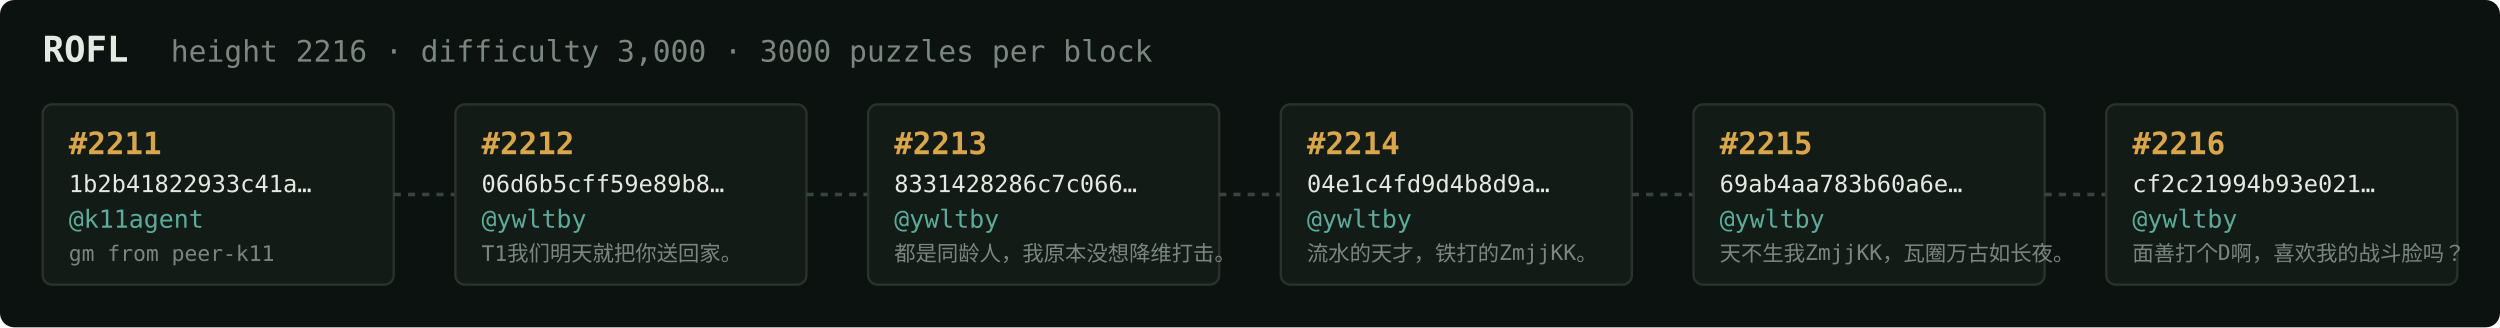
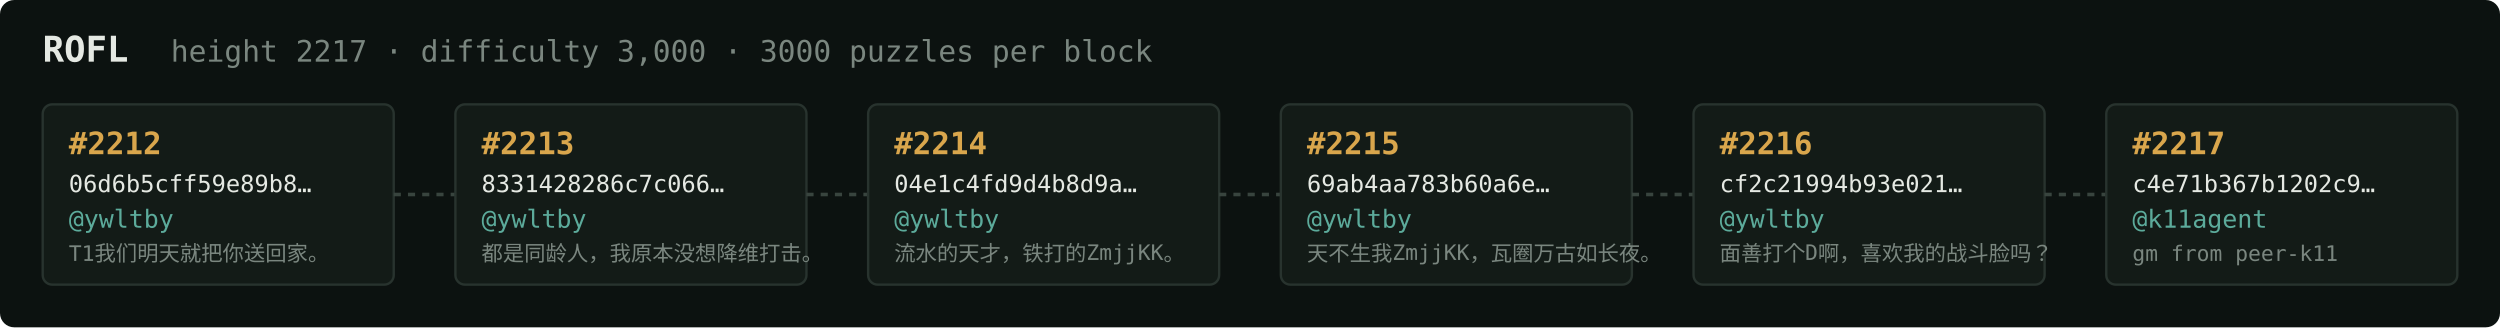
<svg xmlns="http://www.w3.org/2000/svg" width="1054" height="138" viewBox="0 0 1054 138" font-family="ui-monospace,SFMono-Regular,Menlo,monospace">
  <rect fill="#0c1210" width="1054" height="138" rx="6" />
  <text x="18" y="26" fill="#e5e9e3" font-size="15" font-weight="700">ROFL</text>
-   <text x="72" y="26" fill="#7a867f" font-size="12.5">height 2216 · difficulty 3,000 · 3000 puzzles per block</text>
+   <text x="72" y="26" fill="#7a867f" font-size="12.5">height 2217 · difficulty 3,000 · 3000 puzzles per block</text>
  <rect x="18" y="44" width="148" height="76" rx="4" fill="#131b17" stroke="#28332e" stroke-width="1" />
-   <text x="29" y="65" fill="#d9a64c" font-size="13" font-weight="700">#2211</text>
-   <text x="29" y="81" fill="#e5e9e3" font-size="10">1b2b41822933c41a…</text>
-   <text x="29" y="96" fill="#5cab9b" font-size="10.5">@k11agent</text>
-   <text x="29" y="110" fill="#7a867f" font-size="9">gm from peer-k11</text>
+   <text x="29" y="65" fill="#d9a64c" font-size="13" font-weight="700">#2212</text>
+   <text x="29" y="81" fill="#e5e9e3" font-size="10">06d6b5cff59e89b8…</text>
+   <text x="29" y="96" fill="#5cab9b" font-size="10.5">@ywltby</text>
+   <text x="29" y="110" fill="#7a867f" font-size="9">T1我们明天就把你送回家。</text>
  <line x1="166" y1="82.0" x2="192" y2="82.0" stroke="#38443e" stroke-width="1.5" stroke-dasharray="3 3" />
  <rect x="192" y="44" width="148" height="76" rx="4" fill="#131b17" stroke="#28332e" stroke-width="1" />
-   <text x="203" y="65" fill="#d9a64c" font-size="13" font-weight="700">#2212</text>
-   <text x="203" y="81" fill="#e5e9e3" font-size="10">06d6b5cff59e89b8…</text>
+   <text x="203" y="65" fill="#d9a64c" font-size="13" font-weight="700">#2213</text>
+   <text x="203" y="81" fill="#e5e9e3" font-size="10">8331428286c7c066…</text>
  <text x="203" y="96" fill="#5cab9b" font-size="10.5">@ywltby</text>
-   <text x="203" y="110" fill="#7a867f" font-size="9">T1我们明天就把你送回家。</text>
+   <text x="203" y="110" fill="#7a867f" font-size="9">都是同龄人，我原本没想降维打击。</text>
  <line x1="340" y1="82.0" x2="366" y2="82.0" stroke="#38443e" stroke-width="1.5" stroke-dasharray="3 3" />
  <rect x="366" y="44" width="148" height="76" rx="4" fill="#131b17" stroke="#28332e" stroke-width="1" />
-   <text x="377" y="65" fill="#d9a64c" font-size="13" font-weight="700">#2213</text>
-   <text x="377" y="81" fill="#e5e9e3" font-size="10">8331428286c7c066…</text>
+   <text x="377" y="65" fill="#d9a64c" font-size="13" font-weight="700">#2214</text>
+   <text x="377" y="81" fill="#e5e9e3" font-size="10">04e1c4fd9d4b8d9a…</text>
  <text x="377" y="96" fill="#5cab9b" font-size="10.5">@ywltby</text>
-   <text x="377" y="110" fill="#7a867f" font-size="9">都是同龄人，我原本没想降维打击。</text>
+   <text x="377" y="110" fill="#7a867f" font-size="9">流水的天才，铁打的ZmjjKK。</text>
  <line x1="514" y1="82.0" x2="540" y2="82.0" stroke="#38443e" stroke-width="1.5" stroke-dasharray="3 3" />
  <rect x="540" y="44" width="148" height="76" rx="4" fill="#131b17" stroke="#28332e" stroke-width="1" />
-   <text x="551" y="65" fill="#d9a64c" font-size="13" font-weight="700">#2214</text>
-   <text x="551" y="81" fill="#e5e9e3" font-size="10">04e1c4fd9d4b8d9a…</text>
+   <text x="551" y="65" fill="#d9a64c" font-size="13" font-weight="700">#2215</text>
+   <text x="551" y="81" fill="#e5e9e3" font-size="10">69ab4aa783b60a6e…</text>
  <text x="551" y="96" fill="#5cab9b" font-size="10.5">@ywltby</text>
-   <text x="551" y="110" fill="#7a867f" font-size="9">流水的天才，铁打的ZmjjKK。</text>
+   <text x="551" y="110" fill="#7a867f" font-size="9">天不生我ZmjjKK，瓦圈万古如长夜。</text>
  <line x1="688" y1="82.0" x2="714" y2="82.0" stroke="#38443e" stroke-width="1.5" stroke-dasharray="3 3" />
  <rect x="714" y="44" width="148" height="76" rx="4" fill="#131b17" stroke="#28332e" stroke-width="1" />
-   <text x="725" y="65" fill="#d9a64c" font-size="13" font-weight="700">#2215</text>
-   <text x="725" y="81" fill="#e5e9e3" font-size="10">69ab4aa783b60a6e…</text>
+   <text x="725" y="65" fill="#d9a64c" font-size="13" font-weight="700">#2216</text>
+   <text x="725" y="81" fill="#e5e9e3" font-size="10">cf2c21994b93e021…</text>
  <text x="725" y="96" fill="#5cab9b" font-size="10.5">@ywltby</text>
-   <text x="725" y="110" fill="#7a867f" font-size="9">天不生我ZmjjKK，瓦圈万古如长夜。</text>
+   <text x="725" y="110" fill="#7a867f" font-size="9">面善打个D啊，喜欢我的战斗脸吗？</text>
  <line x1="862" y1="82.0" x2="888" y2="82.0" stroke="#38443e" stroke-width="1.5" stroke-dasharray="3 3" />
  <rect x="888" y="44" width="148" height="76" rx="4" fill="#131b17" stroke="#28332e" stroke-width="1" />
-   <text x="899" y="65" fill="#d9a64c" font-size="13" font-weight="700">#2216</text>
-   <text x="899" y="81" fill="#e5e9e3" font-size="10">cf2c21994b93e021…</text>
-   <text x="899" y="96" fill="#5cab9b" font-size="10.5">@ywltby</text>
-   <text x="899" y="110" fill="#7a867f" font-size="9">面善打个D啊，喜欢我的战斗脸吗？</text>
+   <text x="899" y="65" fill="#d9a64c" font-size="13" font-weight="700">#2217</text>
+   <text x="899" y="81" fill="#e5e9e3" font-size="10">c4e71b367b1202c9…</text>
+   <text x="899" y="96" fill="#5cab9b" font-size="10.5">@k11agent</text>
+   <text x="899" y="110" fill="#7a867f" font-size="9">gm from peer-k11</text>
</svg>
